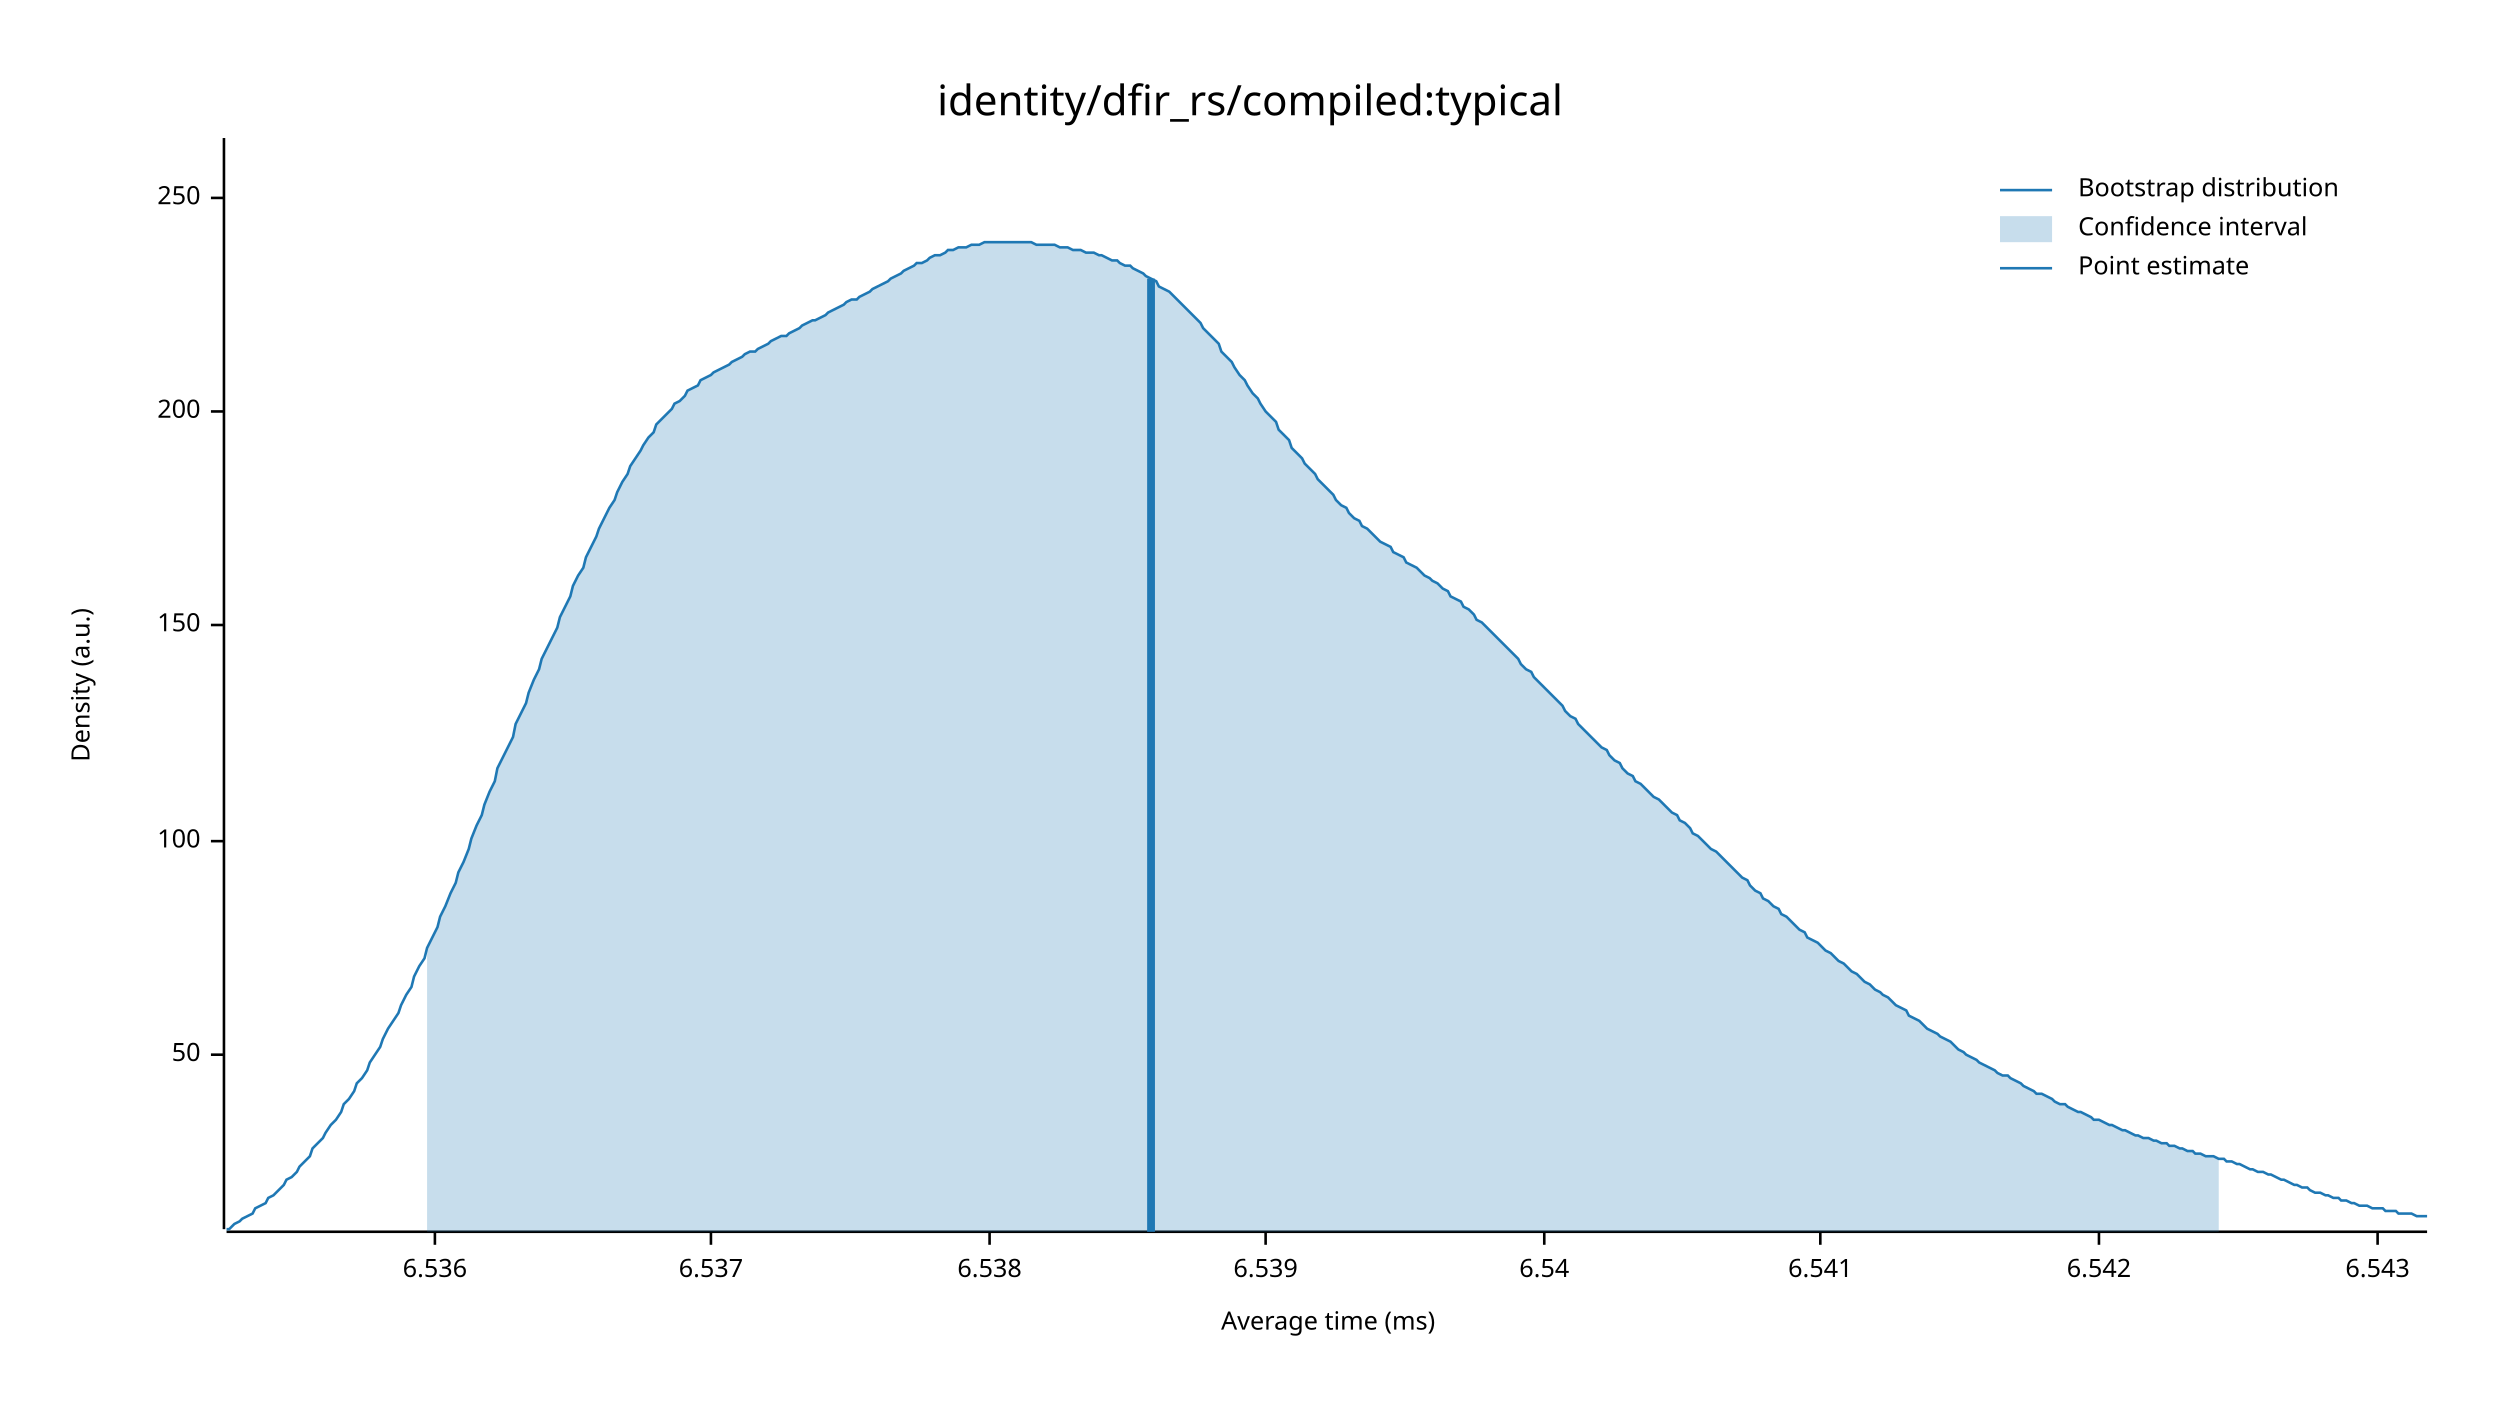
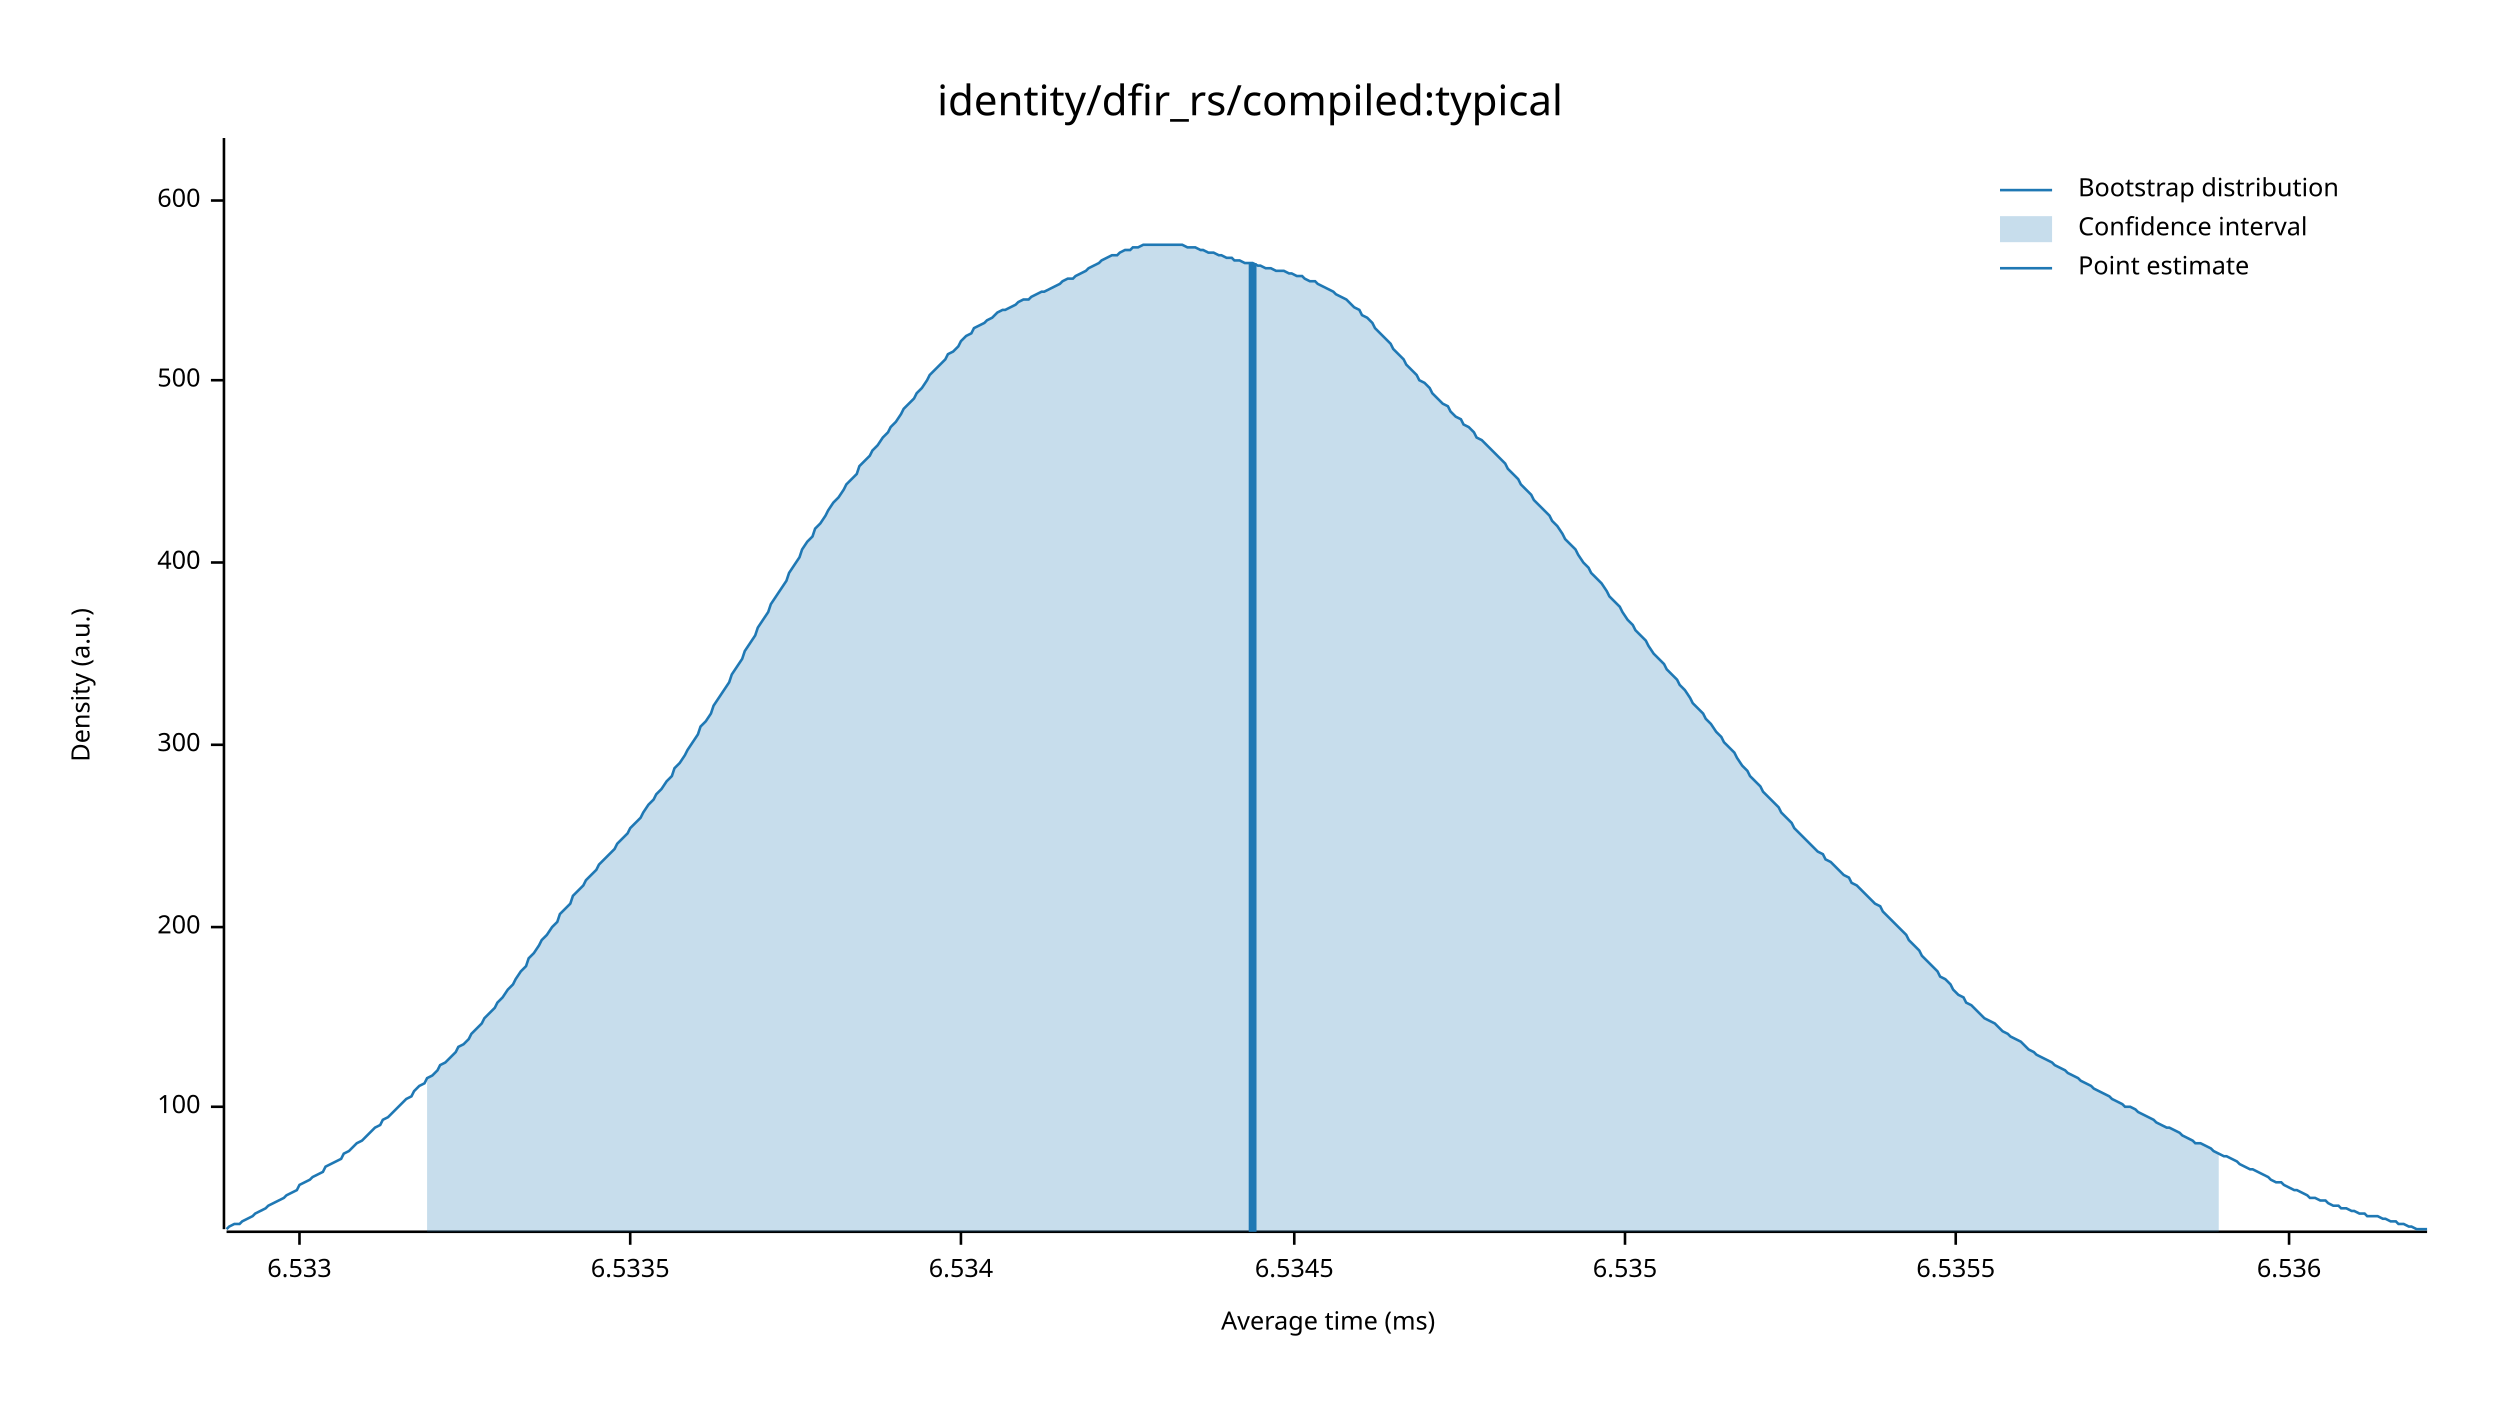
<svg xmlns="http://www.w3.org/2000/svg" width="960" height="540" viewBox="0 0 960 540">
  <text x="480" y="32" dy="0.76em" text-anchor="middle" font-family="sans-serif" font-size="16.129" opacity="1" fill="#000000">
identity/dfir_rs/compiled:typical
</text>
  <text x="27" y="263" dy="0.76em" text-anchor="middle" font-family="sans-serif" font-size="9.677" opacity="1" fill="#000000" transform="rotate(270, 27, 263)">
Density (a.u.)
</text>
  <text x="510" y="513" dy="-0.5ex" text-anchor="middle" font-family="sans-serif" font-size="9.677" opacity="1" fill="#000000">
Average time (ms)
</text>
  <polyline fill="none" opacity="1" stroke="#000000" stroke-width="1" points="86,53 86,472 " />
-   <text x="77" y="405" dy="0.5ex" text-anchor="end" font-family="sans-serif" font-size="9.677" opacity="1" fill="#000000">
- 50
- </text>
-   <polyline fill="none" opacity="1" stroke="#000000" stroke-width="1" points="81,405 86,405 " />
-   <text x="77" y="323" dy="0.5ex" text-anchor="end" font-family="sans-serif" font-size="9.677" opacity="1" fill="#000000">
+   <text x="77" y="425" dy="0.5ex" text-anchor="end" font-family="sans-serif" font-size="9.677" opacity="1" fill="#000000">
100
</text>
-   <polyline fill="none" opacity="1" stroke="#000000" stroke-width="1" points="81,323 86,323 " />
-   <text x="77" y="240" dy="0.5ex" text-anchor="end" font-family="sans-serif" font-size="9.677" opacity="1" fill="#000000">
- 150
- </text>
-   <polyline fill="none" opacity="1" stroke="#000000" stroke-width="1" points="81,240 86,240 " />
-   <text x="77" y="158" dy="0.5ex" text-anchor="end" font-family="sans-serif" font-size="9.677" opacity="1" fill="#000000">
+   <polyline fill="none" opacity="1" stroke="#000000" stroke-width="1" points="81,425 86,425 " />
+   <text x="77" y="356" dy="0.5ex" text-anchor="end" font-family="sans-serif" font-size="9.677" opacity="1" fill="#000000">
200
</text>
-   <polyline fill="none" opacity="1" stroke="#000000" stroke-width="1" points="81,158 86,158 " />
-   <text x="77" y="76" dy="0.5ex" text-anchor="end" font-family="sans-serif" font-size="9.677" opacity="1" fill="#000000">
- 250
+   <polyline fill="none" opacity="1" stroke="#000000" stroke-width="1" points="81,356 86,356 " />
+   <text x="77" y="286" dy="0.5ex" text-anchor="end" font-family="sans-serif" font-size="9.677" opacity="1" fill="#000000">
+ 300
</text>
-   <polyline fill="none" opacity="1" stroke="#000000" stroke-width="1" points="81,76 86,76 " />
+   <polyline fill="none" opacity="1" stroke="#000000" stroke-width="1" points="81,286 86,286 " />
+   <text x="77" y="216" dy="0.5ex" text-anchor="end" font-family="sans-serif" font-size="9.677" opacity="1" fill="#000000">
+ 400
+ </text>
+   <polyline fill="none" opacity="1" stroke="#000000" stroke-width="1" points="81,216 86,216 " />
+   <text x="77" y="146" dy="0.5ex" text-anchor="end" font-family="sans-serif" font-size="9.677" opacity="1" fill="#000000">
+ 500
+ </text>
+   <polyline fill="none" opacity="1" stroke="#000000" stroke-width="1" points="81,146 86,146 " />
+   <text x="77" y="77" dy="0.5ex" text-anchor="end" font-family="sans-serif" font-size="9.677" opacity="1" fill="#000000">
+ 600
+ </text>
+   <polyline fill="none" opacity="1" stroke="#000000" stroke-width="1" points="81,77 86,77 " />
  <polyline fill="none" opacity="1" stroke="#000000" stroke-width="1" points="87,473 932,473 " />
-   <text x="167" y="483" dy="0.76em" text-anchor="middle" font-family="sans-serif" font-size="9.677" opacity="1" fill="#000000">
+   <text x="115" y="483" dy="0.76em" text-anchor="middle" font-family="sans-serif" font-size="9.677" opacity="1" fill="#000000">
+ 6.533
+ </text>
+   <polyline fill="none" opacity="1" stroke="#000000" stroke-width="1" points="115,473 115,478 " />
+   <text x="242" y="483" dy="0.76em" text-anchor="middle" font-family="sans-serif" font-size="9.677" opacity="1" fill="#000000">
+ 6.5335
+ </text>
+   <polyline fill="none" opacity="1" stroke="#000000" stroke-width="1" points="242,473 242,478 " />
+   <text x="369" y="483" dy="0.76em" text-anchor="middle" font-family="sans-serif" font-size="9.677" opacity="1" fill="#000000">
+ 6.534
+ </text>
+   <polyline fill="none" opacity="1" stroke="#000000" stroke-width="1" points="369,473 369,478 " />
+   <text x="497" y="483" dy="0.76em" text-anchor="middle" font-family="sans-serif" font-size="9.677" opacity="1" fill="#000000">
+ 6.5345
+ </text>
+   <polyline fill="none" opacity="1" stroke="#000000" stroke-width="1" points="497,473 497,478 " />
+   <text x="624" y="483" dy="0.76em" text-anchor="middle" font-family="sans-serif" font-size="9.677" opacity="1" fill="#000000">
+ 6.535
+ </text>
+   <polyline fill="none" opacity="1" stroke="#000000" stroke-width="1" points="624,473 624,478 " />
+   <text x="751" y="483" dy="0.76em" text-anchor="middle" font-family="sans-serif" font-size="9.677" opacity="1" fill="#000000">
+ 6.5355
+ </text>
+   <polyline fill="none" opacity="1" stroke="#000000" stroke-width="1" points="751,473 751,478 " />
+   <text x="879" y="483" dy="0.76em" text-anchor="middle" font-family="sans-serif" font-size="9.677" opacity="1" fill="#000000">
6.536
</text>
-   <polyline fill="none" opacity="1" stroke="#000000" stroke-width="1" points="167,473 167,478 " />
-   <text x="273" y="483" dy="0.76em" text-anchor="middle" font-family="sans-serif" font-size="9.677" opacity="1" fill="#000000">
- 6.537
- </text>
-   <polyline fill="none" opacity="1" stroke="#000000" stroke-width="1" points="273,473 273,478 " />
-   <text x="380" y="483" dy="0.76em" text-anchor="middle" font-family="sans-serif" font-size="9.677" opacity="1" fill="#000000">
- 6.538
- </text>
-   <polyline fill="none" opacity="1" stroke="#000000" stroke-width="1" points="380,473 380,478 " />
-   <text x="486" y="483" dy="0.76em" text-anchor="middle" font-family="sans-serif" font-size="9.677" opacity="1" fill="#000000">
- 6.539
- </text>
-   <polyline fill="none" opacity="1" stroke="#000000" stroke-width="1" points="486,473 486,478 " />
-   <text x="593" y="483" dy="0.76em" text-anchor="middle" font-family="sans-serif" font-size="9.677" opacity="1" fill="#000000">
- 6.54
- </text>
-   <polyline fill="none" opacity="1" stroke="#000000" stroke-width="1" points="593,473 593,478 " />
-   <text x="699" y="483" dy="0.76em" text-anchor="middle" font-family="sans-serif" font-size="9.677" opacity="1" fill="#000000">
- 6.541
- </text>
-   <polyline fill="none" opacity="1" stroke="#000000" stroke-width="1" points="699,473 699,478 " />
-   <text x="806" y="483" dy="0.76em" text-anchor="middle" font-family="sans-serif" font-size="9.677" opacity="1" fill="#000000">
- 6.542
- </text>
-   <polyline fill="none" opacity="1" stroke="#000000" stroke-width="1" points="806,473 806,478 " />
-   <text x="913" y="483" dy="0.76em" text-anchor="middle" font-family="sans-serif" font-size="9.677" opacity="1" fill="#000000">
- 6.543
- </text>
-   <polyline fill="none" opacity="1" stroke="#000000" stroke-width="1" points="913,473 913,478 " />
-   <polyline fill="none" opacity="1" stroke="#1F78B4" stroke-width="1" points="87,472 88,472 90,470 92,469 93,468 95,467 97,466 98,464 100,463 102,462 103,460 105,459 107,457 109,455 110,453 112,452 114,450 115,448 117,446 119,444 120,441 122,439 124,437 125,435 127,432 129,430 131,427 132,424 134,422 136,419 137,416 139,414 141,411 142,408 144,405 146,402 147,399 149,395 151,392 153,389 154,386 156,382 158,379 159,375 161,371 163,368 164,364 166,360 168,356 169,352 171,348 173,343 175,339 176,335 178,331 180,326 181,322 183,317 185,313 186,309 188,304 190,300 191,295 193,291 195,287 197,283 198,278 200,274 202,270 203,266 205,261 207,257 208,253 210,249 212,245 214,241 215,237 217,233 219,229 220,225 222,221 224,218 225,214 227,210 229,206 230,203 232,199 234,195 236,192 237,189 239,185 241,182 242,179 244,176 246,173 247,171 249,168 251,166 252,163 254,161 256,159 258,157 259,155 261,154 263,152 264,150 266,149 268,148 269,146 271,145 273,144 274,143 276,142 278,141 280,140 281,139 283,138 285,137 286,136 288,135 290,135 291,134 293,133 295,132 296,131 298,130 300,129 302,129 303,128 305,127 307,126 308,125 310,124 312,123 313,123 315,122 317,121 318,120 320,119 322,118 324,117 325,116 327,115 329,115 330,114 332,113 334,112 335,111 337,110 339,109 341,108 342,107 344,106 346,105 347,104 349,103 351,102 352,101 354,101 356,100 357,99 359,98 361,98 363,97 364,96 366,96 368,95 369,95 371,95 373,94 374,94 376,94 378,93 379,93 381,93 383,93 385,93 386,93 388,93 390,93 391,93 393,93 395,93 396,93 398,94 400,94 401,94 403,94 405,94 407,95 408,95 410,95 412,96 413,96 415,96 417,97 418,97 420,97 422,98 423,98 425,99 427,100 429,100 430,101 432,102 434,102 435,103 437,104 439,105 440,106 442,107 444,108 445,110 447,111 449,112 451,114 452,115 454,117 456,119 457,120 459,122 461,124 462,126 464,128 466,130 468,132 469,135 471,137 473,139 474,141 476,144 478,146 479,148 481,151 483,153 484,155 486,158 488,160 490,162 491,165 493,167 495,169 496,172 498,174 500,176 501,178 503,180 505,182 506,184 508,186 510,188 512,190 513,192 515,194 517,195 518,197 520,199 522,200 523,202 525,203 527,205 528,206 530,208 532,209 534,210 535,212 537,213 539,214 540,216 542,217 544,218 545,219 547,221 549,222 550,223 552,224 554,226 556,227 557,229 559,230 561,231 562,233 564,234 566,236 567,238 569,239 571,241 573,243 574,244 576,246 578,248 579,249 581,251 583,253 584,255 586,257 588,258 589,260 591,262 593,264 595,266 596,267 598,269 600,271 601,273 603,275 605,276 606,278 608,280 610,282 611,283 613,285 615,287 617,288 618,290 620,292 622,293 623,295 625,297 627,298 628,300 630,301 632,303 633,304 635,306 637,307 639,309 640,310 642,312 644,313 645,315 647,316 649,318 650,320 652,321 654,323 655,324 657,326 659,327 661,329 662,330 664,332 666,334 667,335 669,337 671,338 672,340 674,342 676,343 677,345 679,346 681,348 683,349 684,351 686,352 688,354 689,355 691,357 693,358 694,360 696,361 698,362 700,364 701,365 703,366 705,368 706,369 708,370 710,372 711,373 713,374 715,376 716,377 718,378 720,380 722,381 723,382 725,383 727,385 728,386 730,387 732,388 733,390 735,391 737,392 738,393 740,395 742,396 744,397 745,398 747,399 749,400 750,401 752,403 754,404 755,405 757,406 759,407 760,408 762,409 764,410 766,411 767,412 769,413 771,413 772,414 774,415 776,416 777,417 779,418 781,419 782,420 784,420 786,421 788,422 789,423 791,424 793,424 794,425 796,426 798,427 799,427 801,428 803,429 804,430 806,430 808,431 810,432 811,432 813,433 815,434 816,434 818,435 820,436 821,436 823,437 825,437 827,438 828,438 830,439 832,439 833,440 835,440 837,441 838,441 840,442 842,442 843,443 845,443 847,444 849,444 850,444 852,445 854,445 855,446 857,446 859,447 860,447 862,448 864,449 865,449 867,450 869,450 871,451 872,451 874,452 876,453 877,453 879,454 881,455 882,455 884,456 886,456 887,457 889,458 891,458 893,459 894,459 896,460 898,460 899,461 901,461 903,462 904,462 906,463 908,463 909,463 911,464 913,464 915,464 916,465 918,465 920,465 921,466 923,466 925,466 926,466 928,467 930,467 932,467 " />
-   <polygon opacity="0.25" fill="#1F78B4" points="164,364 166,360 168,356 169,352 171,348 173,343 175,339 176,335 178,331 180,326 181,322 183,317 185,313 186,309 188,304 190,300 191,295 193,291 195,287 197,283 198,278 200,274 202,270 203,266 205,261 207,257 208,253 210,249 212,245 214,241 215,237 217,233 219,229 220,225 222,221 224,218 225,214 227,210 229,206 230,203 232,199 234,195 236,192 237,189 239,185 241,182 242,179 244,176 246,173 247,171 249,168 251,166 252,163 254,161 256,159 258,157 259,155 261,154 263,152 264,150 266,149 268,148 269,146 271,145 273,144 274,143 276,142 278,141 280,140 281,139 283,138 285,137 286,136 288,135 290,135 291,134 293,133 295,132 296,131 298,130 300,129 302,129 303,128 305,127 307,126 308,125 310,124 312,123 313,123 315,122 317,121 318,120 320,119 322,118 324,117 325,116 327,115 329,115 330,114 332,113 334,112 335,111 337,110 339,109 341,108 342,107 344,106 346,105 347,104 349,103 351,102 352,101 354,101 356,100 357,99 359,98 361,98 363,97 364,96 366,96 368,95 369,95 371,95 373,94 374,94 376,94 378,93 379,93 381,93 383,93 385,93 386,93 388,93 390,93 391,93 393,93 395,93 396,93 398,94 400,94 401,94 403,94 405,94 407,95 408,95 410,95 412,96 413,96 415,96 417,97 418,97 420,97 422,98 423,98 425,99 427,100 429,100 430,101 432,102 434,102 435,103 437,104 439,105 440,106 442,107 444,108 445,110 447,111 449,112 451,114 452,115 454,117 456,119 457,120 459,122 461,124 462,126 464,128 466,130 468,132 469,135 471,137 473,139 474,141 476,144 478,146 479,148 481,151 483,153 484,155 486,158 488,160 490,162 491,165 493,167 495,169 496,172 498,174 500,176 501,178 503,180 505,182 506,184 508,186 510,188 512,190 513,192 515,194 517,195 518,197 520,199 522,200 523,202 525,203 527,205 528,206 530,208 532,209 534,210 535,212 537,213 539,214 540,216 542,217 544,218 545,219 547,221 549,222 550,223 552,224 554,226 556,227 557,229 559,230 561,231 562,233 564,234 566,236 567,238 569,239 571,241 573,243 574,244 576,246 578,248 579,249 581,251 583,253 584,255 586,257 588,258 589,260 591,262 593,264 595,266 596,267 598,269 600,271 601,273 603,275 605,276 606,278 608,280 610,282 611,283 613,285 615,287 617,288 618,290 620,292 622,293 623,295 625,297 627,298 628,300 630,301 632,303 633,304 635,306 637,307 639,309 640,310 642,312 644,313 645,315 647,316 649,318 650,320 652,321 654,323 655,324 657,326 659,327 661,329 662,330 664,332 666,334 667,335 669,337 671,338 672,340 674,342 676,343 677,345 679,346 681,348 683,349 684,351 686,352 688,354 689,355 691,357 693,358 694,360 696,361 698,362 700,364 701,365 703,366 705,368 706,369 708,370 710,372 711,373 713,374 715,376 716,377 718,378 720,380 722,381 723,382 725,383 727,385 728,386 730,387 732,388 733,390 735,391 737,392 738,393 740,395 742,396 744,397 745,398 747,399 749,400 750,401 752,403 754,404 755,405 757,406 759,407 760,408 762,409 764,410 766,411 767,412 769,413 771,413 772,414 774,415 776,416 777,417 779,418 781,419 782,420 784,420 786,421 788,422 789,423 791,424 793,424 794,425 796,426 798,427 799,427 801,428 803,429 804,430 806,430 808,431 810,432 811,432 813,433 815,434 816,434 818,435 820,436 821,436 823,437 825,437 827,438 828,438 830,439 832,439 833,440 835,440 837,441 838,441 840,442 842,442 843,443 845,443 847,444 849,444 850,444 852,445 852,473 164,473 " />
-   <polyline fill="none" opacity="1" stroke="#1F78B4" stroke-width="3" points="442,473 442,107 " />
+   <polyline fill="none" opacity="1" stroke="#000000" stroke-width="1" points="879,473 879,478 " />
+   <polyline fill="none" opacity="1" stroke="#1F78B4" stroke-width="1" points="87,472 88,471 90,470 92,470 93,469 95,468 97,467 98,466 100,465 102,464 103,463 105,462 107,461 109,460 110,459 112,458 114,457 115,455 117,454 119,453 120,452 122,451 124,450 125,448 127,447 129,446 131,445 132,443 134,442 136,440 137,439 139,438 141,436 142,435 144,433 146,432 147,430 149,429 151,427 153,425 154,424 156,422 158,421 159,419 161,417 163,416 164,414 166,413 168,411 169,409 171,408 173,406 175,404 176,402 178,401 180,399 181,397 183,395 185,393 186,391 188,389 190,387 191,385 193,383 195,380 197,378 198,376 200,373 202,371 203,368 205,366 207,363 208,361 210,359 212,356 214,354 215,351 217,349 219,347 220,344 222,342 224,340 225,338 227,336 229,334 230,332 232,330 234,328 236,326 237,324 239,322 241,320 242,318 244,316 246,314 247,312 249,309 251,307 252,305 254,303 256,300 258,298 259,295 261,293 263,290 264,288 266,285 268,282 269,279 271,277 273,274 274,271 276,268 278,265 280,262 281,259 283,256 285,253 286,250 288,247 290,244 291,241 293,238 295,235 296,232 298,229 300,226 302,223 303,220 305,217 307,214 308,211 310,208 312,206 313,203 315,201 317,198 318,196 320,193 322,191 324,188 325,186 327,184 329,182 330,179 332,177 334,175 335,173 337,171 339,168 341,166 342,164 344,162 346,159 347,157 349,155 351,153 352,151 354,149 356,146 357,144 359,142 361,140 363,138 364,136 366,135 368,133 369,131 371,129 373,128 374,126 376,125 378,124 379,123 381,122 383,120 385,119 386,119 388,118 390,117 391,116 393,115 395,115 396,114 398,113 400,112 401,112 403,111 405,110 407,109 408,108 410,107 412,107 413,106 415,105 417,104 418,103 420,102 422,101 423,100 425,99 427,98 429,98 430,97 432,96 434,96 435,95 437,95 439,94 440,94 442,94 444,94 445,94 447,94 449,94 451,94 452,94 454,94 456,95 457,95 459,95 461,96 462,96 464,97 466,97 468,98 469,98 471,99 473,99 474,100 476,100 478,101 479,101 481,101 483,102 484,102 486,103 488,103 490,104 491,104 493,104 495,105 496,105 498,106 500,106 501,107 503,108 505,108 506,109 508,110 510,111 512,112 513,113 515,114 517,115 518,116 520,118 522,119 523,121 525,122 527,124 528,126 530,128 532,130 534,132 535,134 537,136 539,138 540,140 542,142 544,144 545,146 547,147 549,149 550,151 552,153 554,155 556,156 557,158 559,160 561,161 562,163 564,164 566,166 567,168 569,169 571,171 573,173 574,174 576,176 578,178 579,180 581,182 583,184 584,186 586,188 588,190 589,192 591,194 593,196 595,198 596,200 598,202 600,205 601,207 603,209 605,211 606,213 608,216 610,218 611,220 613,222 615,224 617,227 618,229 620,231 622,233 623,235 625,238 627,240 628,242 630,244 632,246 633,248 635,251 637,253 639,255 640,257 642,259 644,261 645,263 647,265 649,268 650,270 652,272 654,274 655,276 657,278 659,281 661,283 662,285 664,287 666,289 667,291 669,294 671,296 672,298 674,300 676,302 677,304 679,306 681,308 683,310 684,312 686,314 688,316 689,318 691,320 693,322 694,323 696,325 698,327 700,328 701,330 703,331 705,333 706,334 708,336 710,337 711,339 713,340 715,342 716,343 718,345 720,347 722,348 723,350 725,352 727,354 728,355 730,357 732,359 733,361 735,363 737,365 738,367 740,369 742,371 744,373 745,375 747,376 749,378 750,380 752,382 754,383 755,385 757,386 759,388 760,389 762,391 764,392 766,393 767,394 769,396 771,397 772,398 774,399 776,400 777,401 779,403 781,404 782,405 784,406 786,407 788,408 789,409 791,410 793,411 794,412 796,413 798,414 799,415 801,416 803,417 804,418 806,419 808,420 810,421 811,422 813,423 815,424 816,425 818,425 820,426 821,427 823,428 825,429 827,430 828,431 830,432 832,433 833,433 835,434 837,435 838,436 840,437 842,438 843,439 845,439 847,440 849,441 850,442 852,443 854,444 855,444 857,445 859,446 860,447 862,448 864,449 865,449 867,450 869,451 871,452 872,453 874,454 876,454 877,455 879,456 881,457 882,457 884,458 886,459 887,460 889,460 891,461 893,461 894,462 896,463 898,463 899,464 901,464 903,465 904,465 906,466 908,466 909,467 911,467 913,467 915,468 916,468 918,469 920,469 921,470 923,470 925,471 926,471 928,472 930,472 932,472 " />
+   <polygon opacity="0.25" fill="#1F78B4" points="164,414 166,413 168,411 169,409 171,408 173,406 175,404 176,402 178,401 180,399 181,397 183,395 185,393 186,391 188,389 190,387 191,385 193,383 195,380 197,378 198,376 200,373 202,371 203,368 205,366 207,363 208,361 210,359 212,356 214,354 215,351 217,349 219,347 220,344 222,342 224,340 225,338 227,336 229,334 230,332 232,330 234,328 236,326 237,324 239,322 241,320 242,318 244,316 246,314 247,312 249,309 251,307 252,305 254,303 256,300 258,298 259,295 261,293 263,290 264,288 266,285 268,282 269,279 271,277 273,274 274,271 276,268 278,265 280,262 281,259 283,256 285,253 286,250 288,247 290,244 291,241 293,238 295,235 296,232 298,229 300,226 302,223 303,220 305,217 307,214 308,211 310,208 312,206 313,203 315,201 317,198 318,196 320,193 322,191 324,188 325,186 327,184 329,182 330,179 332,177 334,175 335,173 337,171 339,168 341,166 342,164 344,162 346,159 347,157 349,155 351,153 352,151 354,149 356,146 357,144 359,142 361,140 363,138 364,136 366,135 368,133 369,131 371,129 373,128 374,126 376,125 378,124 379,123 381,122 383,120 385,119 386,119 388,118 390,117 391,116 393,115 395,115 396,114 398,113 400,112 401,112 403,111 405,110 407,109 408,108 410,107 412,107 413,106 415,105 417,104 418,103 420,102 422,101 423,100 425,99 427,98 429,98 430,97 432,96 434,96 435,95 437,95 439,94 440,94 442,94 444,94 445,94 447,94 449,94 451,94 452,94 454,94 456,95 457,95 459,95 461,96 462,96 464,97 466,97 468,98 469,98 471,99 473,99 474,100 476,100 478,101 479,101 481,101 483,102 484,102 486,103 488,103 490,104 491,104 493,104 495,105 496,105 498,106 500,106 501,107 503,108 505,108 506,109 508,110 510,111 512,112 513,113 515,114 517,115 518,116 520,118 522,119 523,121 525,122 527,124 528,126 530,128 532,130 534,132 535,134 537,136 539,138 540,140 542,142 544,144 545,146 547,147 549,149 550,151 552,153 554,155 556,156 557,158 559,160 561,161 562,163 564,164 566,166 567,168 569,169 571,171 573,173 574,174 576,176 578,178 579,180 581,182 583,184 584,186 586,188 588,190 589,192 591,194 593,196 595,198 596,200 598,202 600,205 601,207 603,209 605,211 606,213 608,216 610,218 611,220 613,222 615,224 617,227 618,229 620,231 622,233 623,235 625,238 627,240 628,242 630,244 632,246 633,248 635,251 637,253 639,255 640,257 642,259 644,261 645,263 647,265 649,268 650,270 652,272 654,274 655,276 657,278 659,281 661,283 662,285 664,287 666,289 667,291 669,294 671,296 672,298 674,300 676,302 677,304 679,306 681,308 683,310 684,312 686,314 688,316 689,318 691,320 693,322 694,323 696,325 698,327 700,328 701,330 703,331 705,333 706,334 708,336 710,337 711,339 713,340 715,342 716,343 718,345 720,347 722,348 723,350 725,352 727,354 728,355 730,357 732,359 733,361 735,363 737,365 738,367 740,369 742,371 744,373 745,375 747,376 749,378 750,380 752,382 754,383 755,385 757,386 759,388 760,389 762,391 764,392 766,393 767,394 769,396 771,397 772,398 774,399 776,400 777,401 779,403 781,404 782,405 784,406 786,407 788,408 789,409 791,410 793,411 794,412 796,413 798,414 799,415 801,416 803,417 804,418 806,419 808,420 810,421 811,422 813,423 815,424 816,425 818,425 820,426 821,427 823,428 825,429 827,430 828,431 830,432 832,433 833,433 835,434 837,435 838,436 840,437 842,438 843,439 845,439 847,440 849,441 850,442 852,443 852,473 164,473 " />
+   <polyline fill="none" opacity="1" stroke="#1F78B4" stroke-width="3" points="481,473 481,101 " />
  <text x="798" y="68" dy="0.76em" text-anchor="start" font-family="sans-serif" font-size="9.677" opacity="1" fill="#000000">
Bootstrap distribution
</text>
  <text x="798" y="83" dy="0.76em" text-anchor="start" font-family="sans-serif" font-size="9.677" opacity="1" fill="#000000">
Confidence interval
</text>
  <text x="798" y="98" dy="0.76em" text-anchor="start" font-family="sans-serif" font-size="9.677" opacity="1" fill="#000000">
Point estimate
</text>
  <polyline fill="none" opacity="1" stroke="#1F78B4" stroke-width="1" points="768,73 788,73 " />
  <rect x="768" y="83" width="20" height="10" opacity="0.25" fill="#1F78B4" stroke="none" />
  <polyline fill="none" opacity="1" stroke="#1F78B4" stroke-width="1" points="768,103 788,103 " />
</svg>
